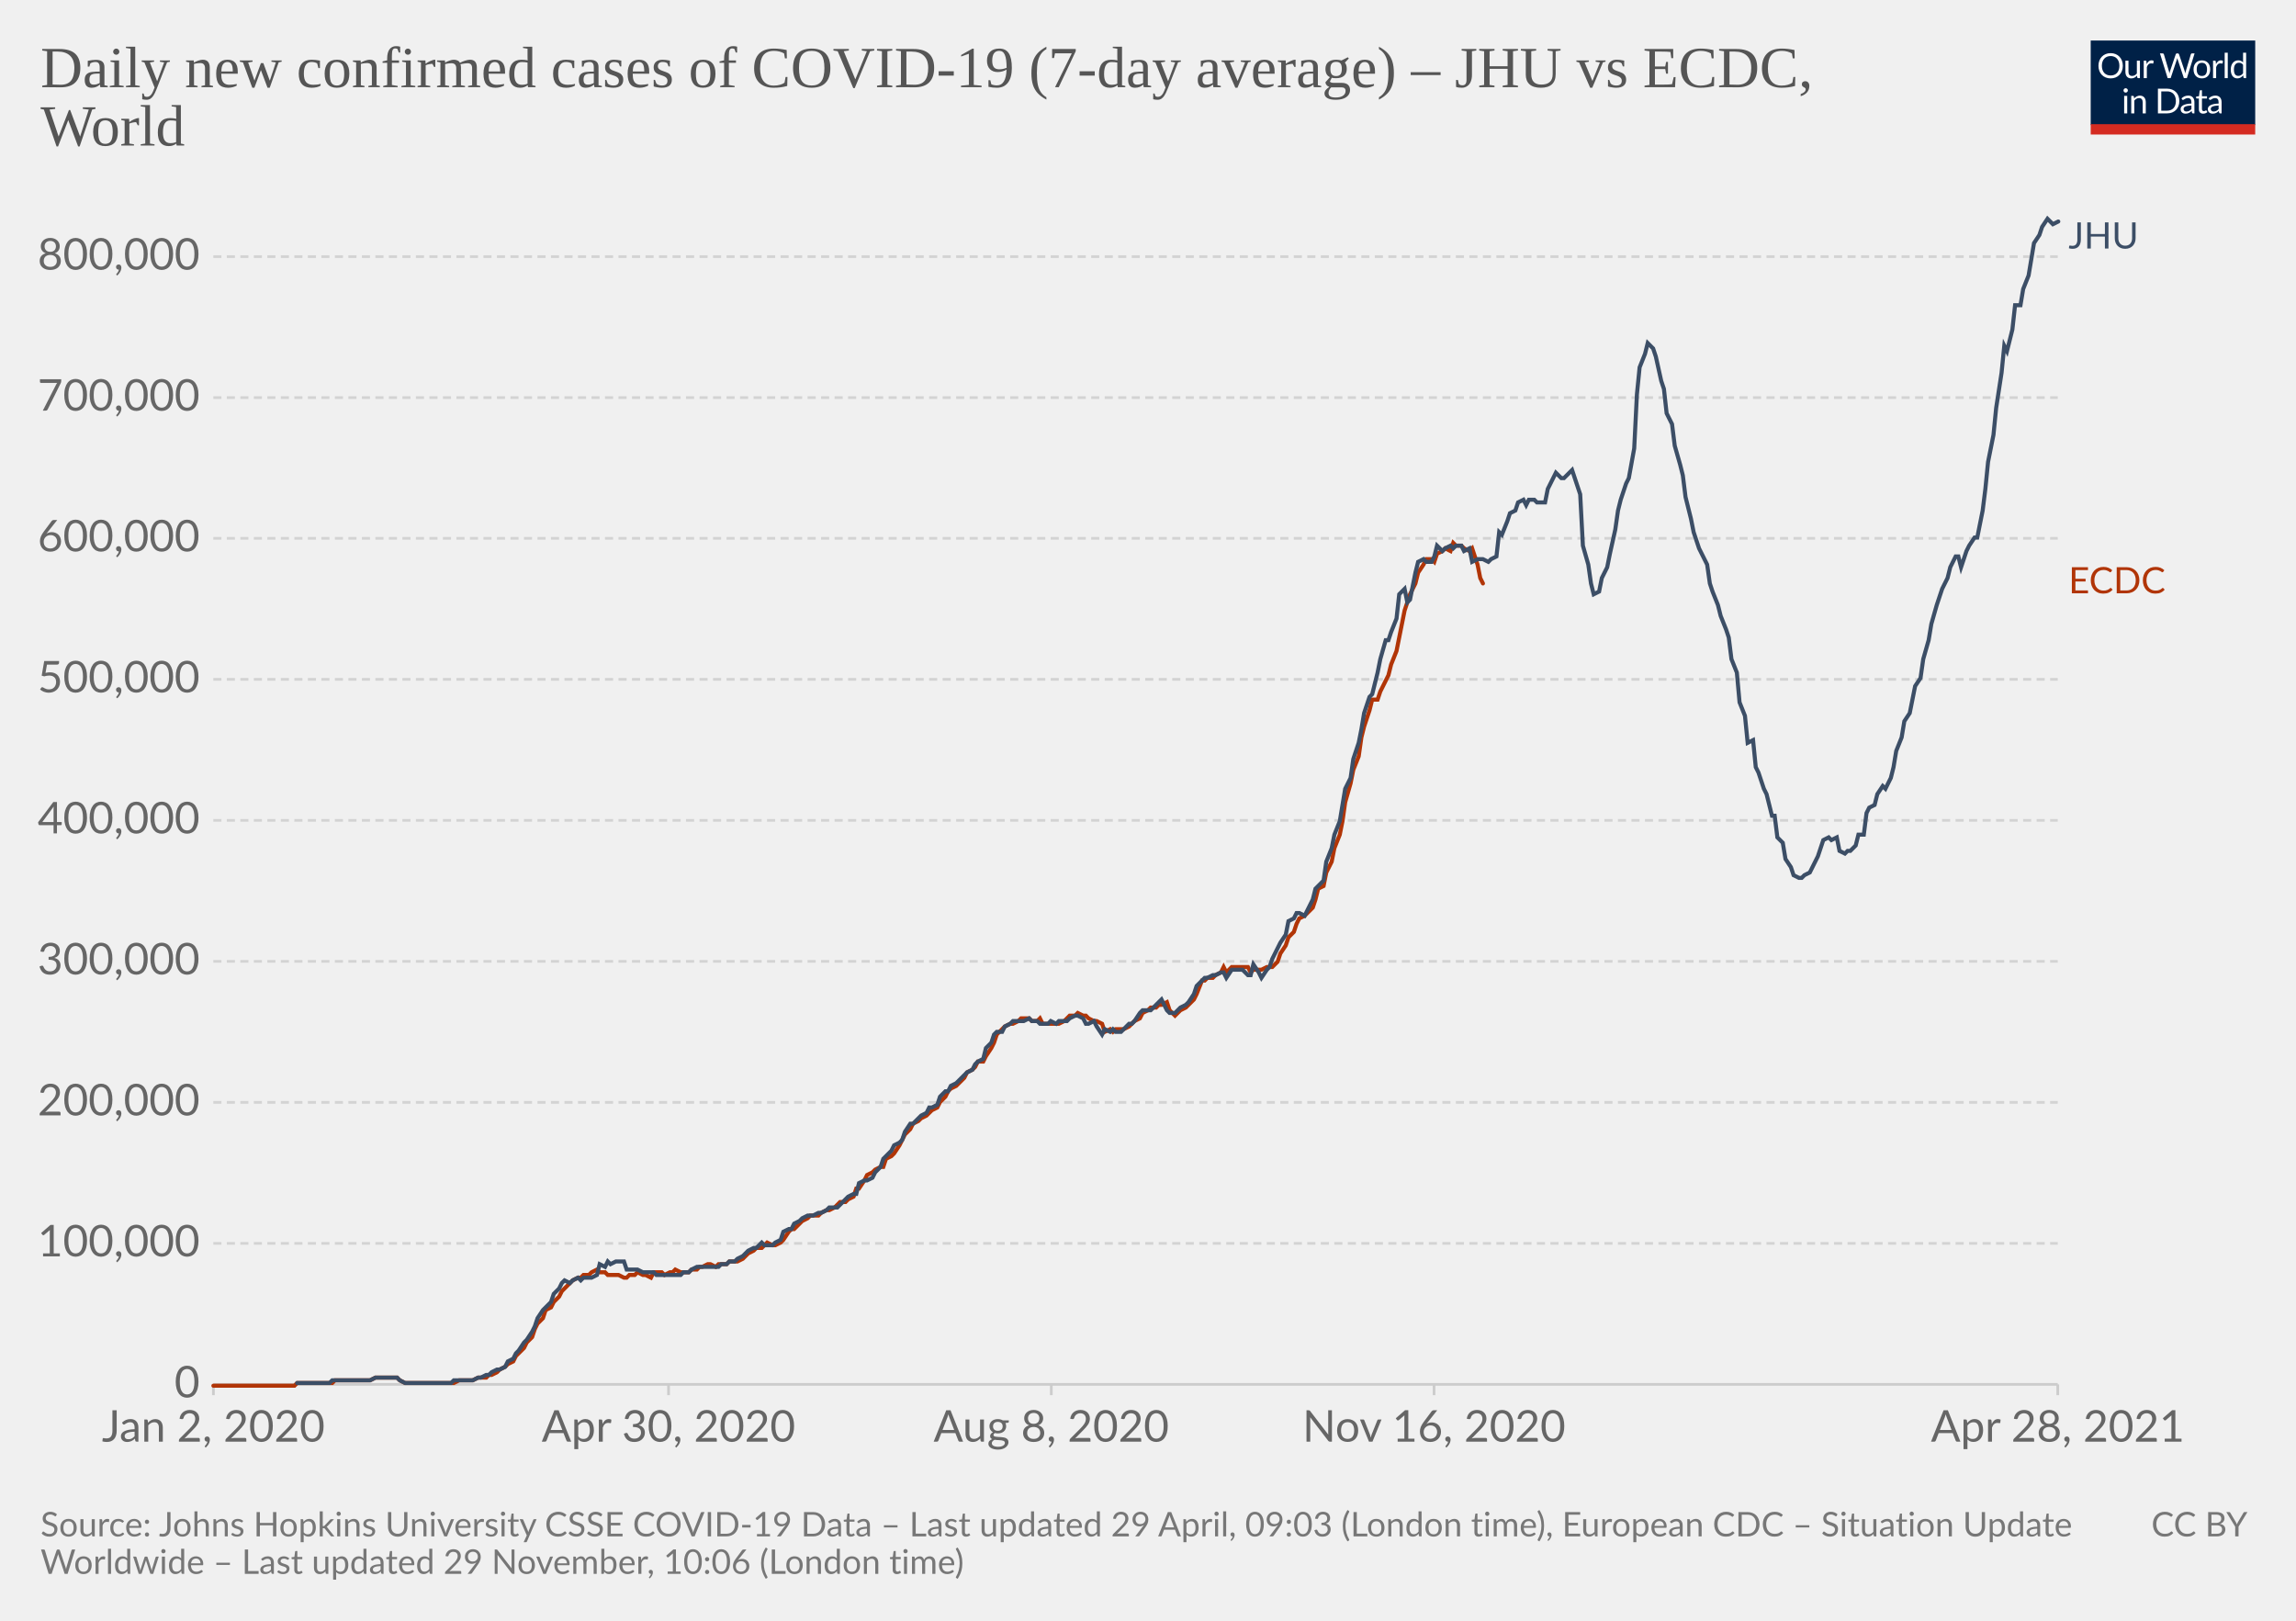
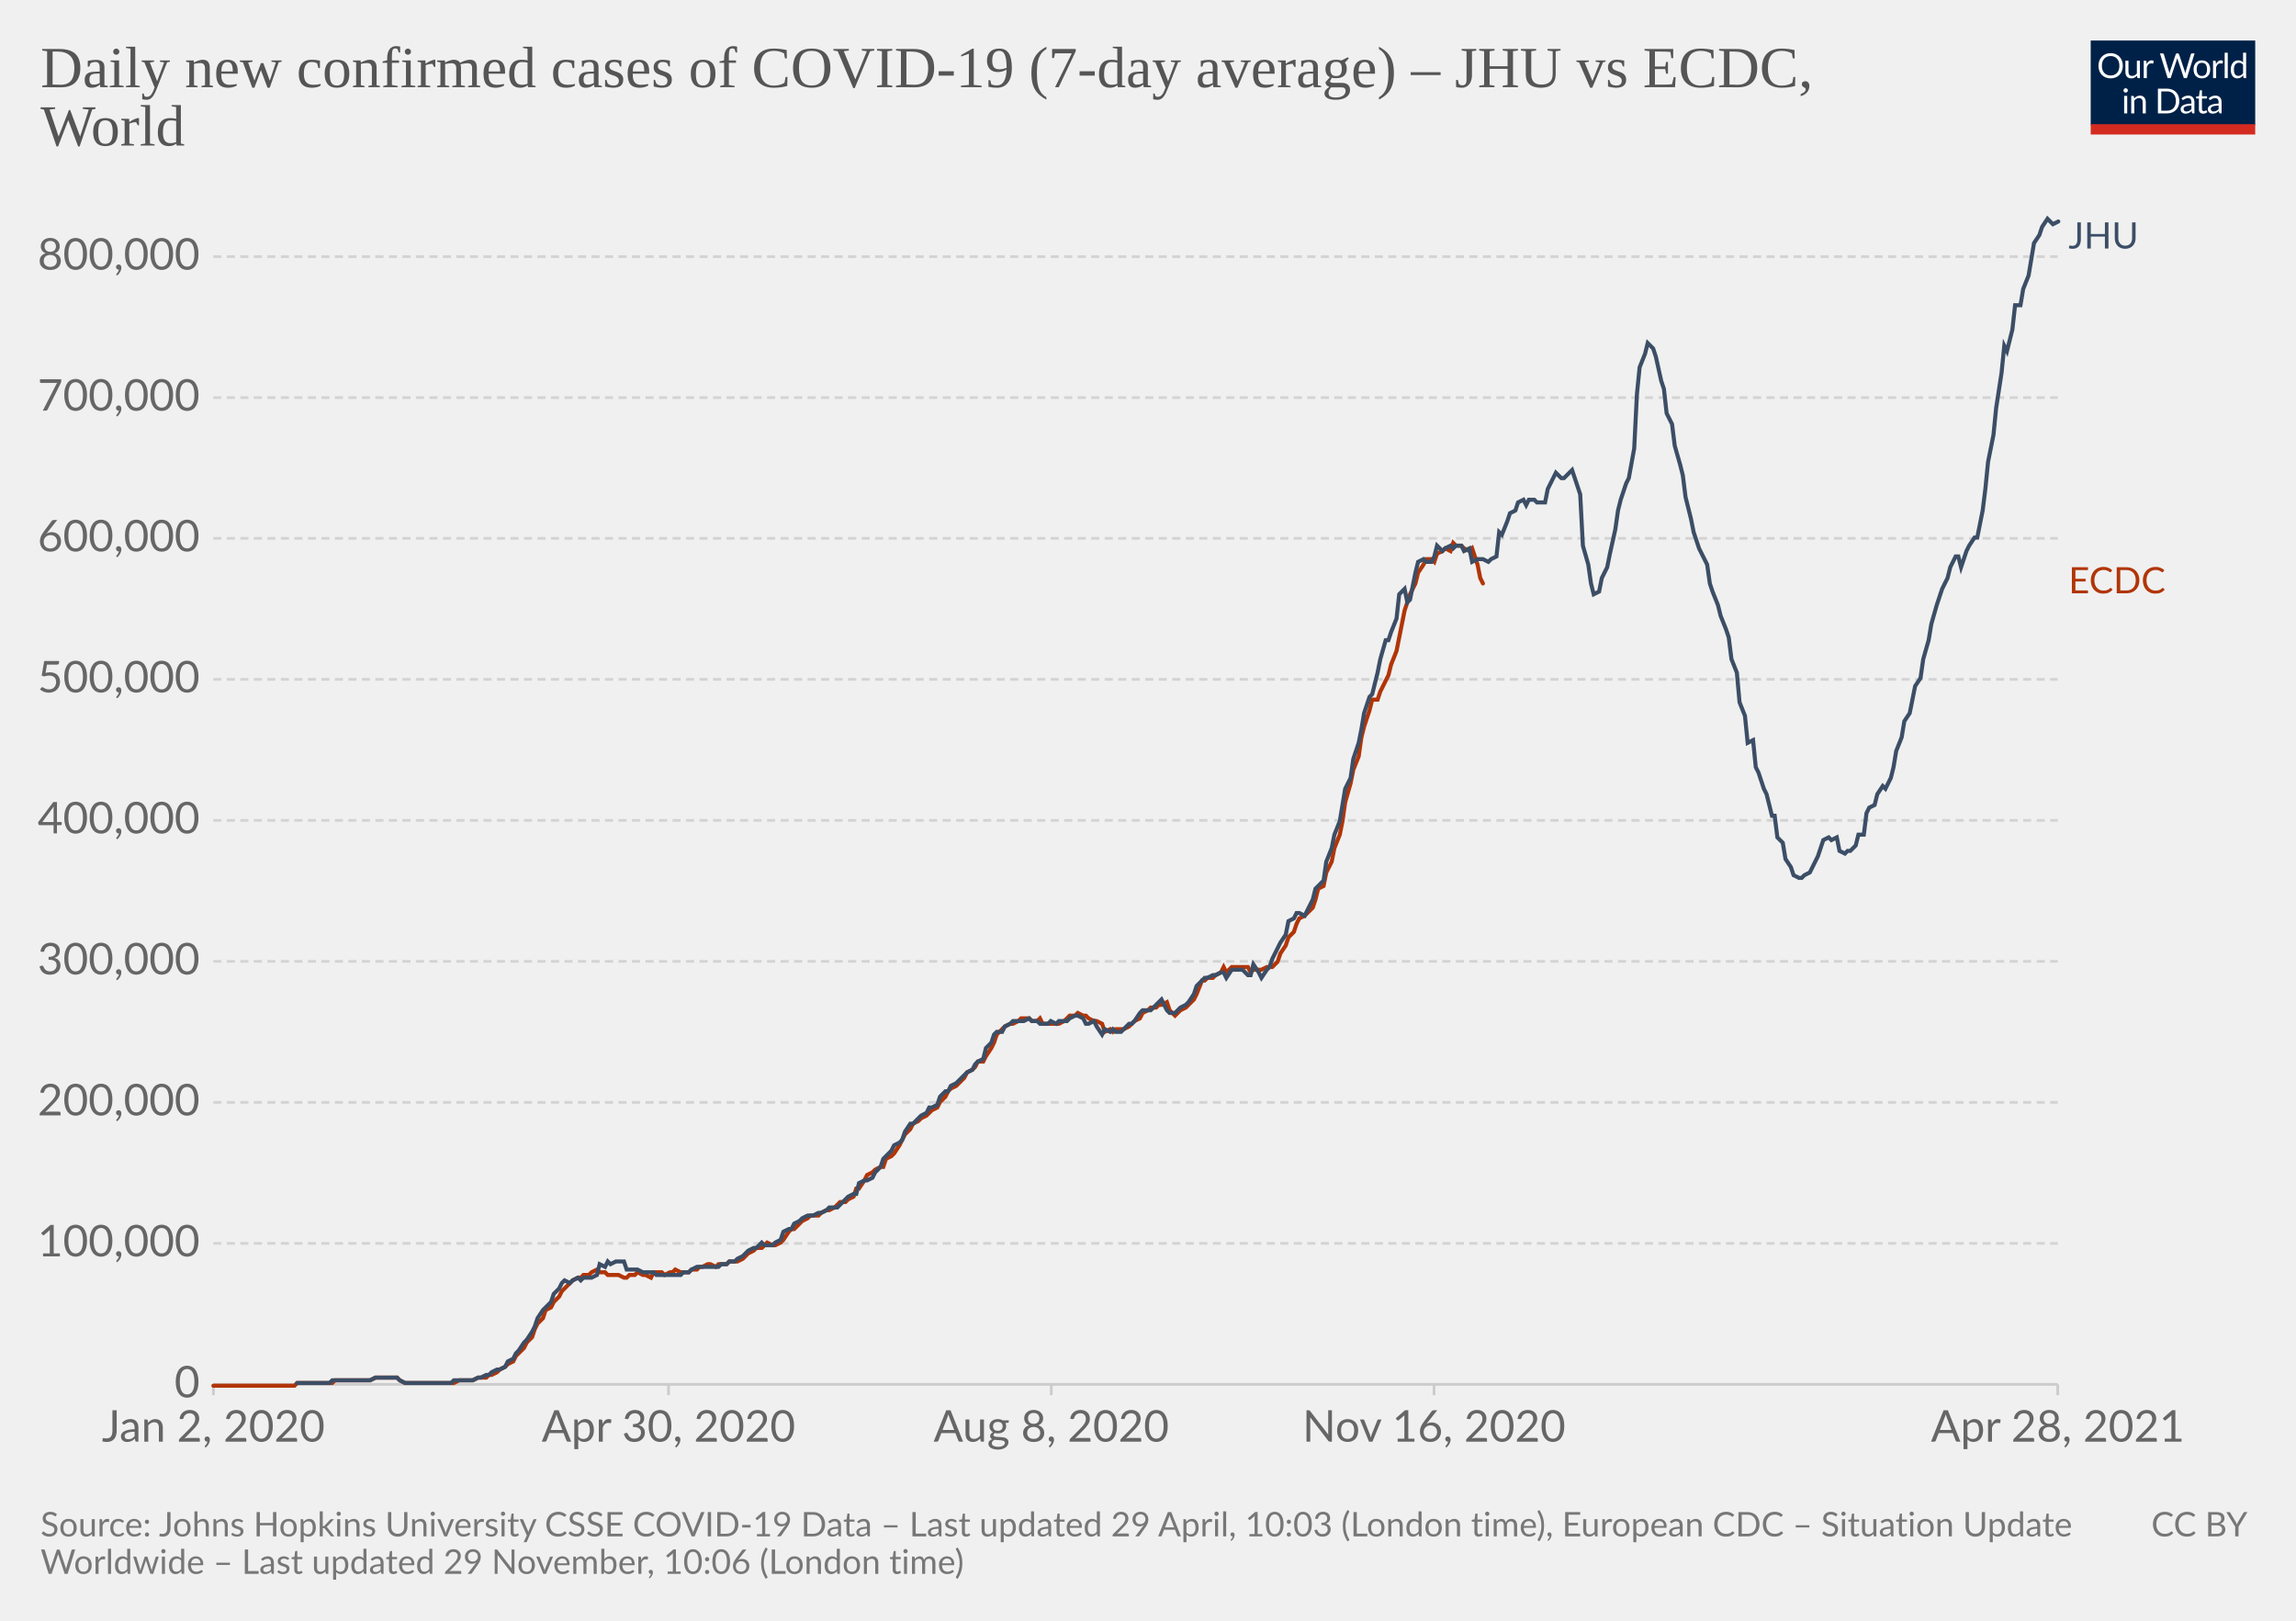
<svg xmlns="http://www.w3.org/2000/svg" version="1.1" style="background-color:#fff;-webkit-font-smoothing:antialiased" width="850" height="600" viewBox="0 0 850 600" font-family="Lato,'Helvetica Neue',Helvetica,Arial,sans-serif" font-size="18" text-rendering="optimizeLegibility">
  <g class="HeaderView">
    <g transform="matrix(.29 0 0 .29 774 15)">
      <svg className="owidLog" width="210" height="120" viewBox="0 0 210 120" fill="none">
        <g clip-path="url(#clip0)">
          <path d="M0 0h210v107.89H0V0z" fill="#002147" />
          <path d="M40.98 32.25c0 2.36-.38 4.53-1.12 6.51a14.26 14.26 0 01-8.1 8.4c-1.9.78-4.02 1.17-6.34 1.17a16.6 16.6 0 01-6.33-1.17 14.31 14.31 0 01-8.08-8.4 18.29 18.29 0 01-1.12-6.51c0-2.36.38-4.53 1.12-6.5.75-1.97 1.8-3.67 3.17-5.1a14.32 14.32 0 014.9-3.34c1.92-.8 4.03-1.19 6.34-1.19 2.32 0 4.43.4 6.34 1.19 1.92.8 3.56 1.9 4.93 3.34a14.87 14.87 0 013.17 5.1 18.1 18.1 0 011.12 6.5zm-4.38 0c0-1.94-.26-3.68-.8-5.22a10.91 10.91 0 00-2.24-3.89 9.68 9.68 0 00-3.52-2.46 11.95 11.95 0 00-4.62-.86c-1.68 0-3.21.28-4.6.86a9.88 9.88 0 00-3.54 2.46 10.91 10.91 0 00-2.24 3.9c-.53 1.53-.8 3.27-.8 5.2 0 1.94.27 3.68.8 5.22a11.17 11.17 0 002.24 3.9 10.01 10.01 0 003.55 2.44c1.38.56 2.9.83 4.6.83s3.24-.27 4.61-.83a9.8 9.8 0 003.52-2.44 11.17 11.17 0 002.25-3.9c.53-1.54.8-3.28.8-5.21zm26.22-6.54V48H60.5c-.56 0-.9-.27-1.05-.81l-.31-2.4a12.45 12.45 0 01-3.26 2.6c-1.2.64-2.58.96-4.13.96-1.22 0-2.3-.2-3.24-.6a6.52 6.52 0 01-2.33-1.7 7.37 7.37 0 01-1.43-2.67c-.3-1.04-.46-2.2-.46-3.45V25.7h3.91v14.22c0 1.68.38 2.99 1.15 3.91.77.93 1.96 1.39 3.54 1.39 1.16 0 2.24-.27 3.23-.82a10.42 10.42 0 002.8-2.28V25.7h3.91zm8.61 4.47a9.94 9.94 0 012.6-3.56 5.64 5.64 0 013.76-1.3c.47 0 .92.05 1.34.15.44.1.83.27 1.17.49l-.3 2.92c-.09.37-.3.55-.66.55-.2 0-.5-.04-.9-.13a6.21 6.21 0 00-3.24.18 4.23 4.23 0 00-1.47.92c-.42.4-.81.9-1.17 1.5-.33.58-.64 1.26-.92 2.02V48H67.7V25.71h2.25c.42 0 .72.08.88.25.16.16.27.44.33.83l.26 3.39zm61.16-13.7L122.75 48h-3.82l-7.99-24.05a21.95 21.95 0 01-.42-1.58 38.36 38.36 0 01-.44 1.58L102.05 48h-3.83L88.4 16.47h3.54c.38 0 .7.1.95.29.26.2.43.43.5.73l6.52 21.9.28 1.28.29 1.46.3-1.46.38-1.27 7.41-21.91c.1-.25.26-.48.51-.69.27-.22.58-.33.95-.33h1.23c.38 0 .69.1.92.29a1.77 1.77 0 01.53.73l7.4 21.9a28.4 28.4 0 01.68 2.62 29.52 29.52 0 01.52-2.61l6.54-21.91a1.31 1.31 0 01.48-.7c.27-.21.58-.32.95-.32h3.32zm9.35 8.88c1.63 0 3.1.27 4.4.82a9.43 9.43 0 015.46 5.94c.5 1.4.74 2.98.74 4.73 0 1.76-.25 3.34-.74 4.75a9.43 9.43 0 01-5.46 5.92c-1.3.52-2.77.79-4.4.79-1.64 0-3.12-.27-4.44-.8a9.42 9.42 0 01-3.35-2.3c-.92-1-1.63-2.2-2.13-3.61-.49-1.41-.73-3-.73-4.75s.24-3.33.73-4.73c.5-1.43 1.2-2.64 2.13-3.63a9.4 9.4 0 013.35-2.31c1.32-.55 2.8-.82 4.44-.82zm0 19.89c2.2 0 3.84-.73 4.93-2.2 1.08-1.48 1.63-3.54 1.63-6.18 0-2.66-.55-4.72-1.63-6.2-1.09-1.49-2.73-2.23-4.93-2.23-1.12 0-2.09.2-2.93.57a5.71 5.71 0 00-2.06 1.65 7.5 7.5 0 00-1.24 2.67c-.26 1.04-.4 2.22-.4 3.54 0 2.64.55 4.7 1.64 6.18 1.1 1.47 2.76 2.2 4.99 2.2zm17.97-15.07a9.94 9.94 0 012.6-3.56 5.64 5.64 0 013.76-1.3c.47 0 .91.05 1.34.15.44.1.83.27 1.16.49l-.28 2.92c-.09.37-.31.55-.66.55-.2 0-.5-.04-.9-.13a6.2 6.2 0 00-3.24.18 4.23 4.23 0 00-1.47.92c-.43.4-.82.9-1.17 1.5a13.1 13.1 0 00-.92 2.02V48h-3.94V25.71h2.24c.43 0 .72.08.88.25.17.16.28.44.33.83l.27 3.39zm15.04-14.59V48h-3.92V15.6h3.92zm19.55 15.43a6.22 6.22 0 00-2.38-2.05 6.7 6.7 0 00-2.86-.6c-2.07 0-3.66.75-4.77 2.23-1.12 1.48-1.68 3.6-1.68 6.33 0 1.46.13 2.7.38 3.74a7.29 7.29 0 001.1 2.56 4.35 4.35 0 001.78 1.45c.7.3 1.5.46 2.4.46 1.29 0 2.41-.3 3.36-.88a9.6 9.6 0 002.67-2.49V31.02zm3.91-15.43V48h-2.33c-.56 0-.9-.27-1.06-.81l-.35-2.71a12.13 12.13 0 01-3.25 2.77 8.28 8.28 0 01-4.23 1.06 7.31 7.31 0 01-6.14-2.9c-.73-.96-1.3-2.15-1.69-3.57a18.35 18.35 0 01.07-9.48 11.29 11.29 0 011.89-3.7 8.7 8.7 0 017.06-3.34 7.96 7.96 0 016.12 2.62V15.59h3.91zM46.61 70.71V93H42.7V70.71h3.91zm.84-7c0 .39-.08.75-.24 1.09a2.81 2.81 0 01-1.52 1.47 2.67 2.67 0 01-2.16 0 2.9 2.9 0 01-1.45-1.47 2.67 2.67 0 010-2.16c.15-.35.35-.65.6-.9.25-.27.53-.47.85-.62a2.67 2.67 0 012.16 0c.35.15.65.35.9.62.27.25.47.55.62.9.16.34.24.7.24 1.08zm7.97 10.24c.49-.54 1-1.04 1.54-1.48a9.85 9.85 0 013.66-1.84 8.96 8.96 0 015.43.35c.94.4 1.72.97 2.33 1.71a7.36 7.36 0 011.43 2.67c.32 1.04.49 2.19.49 3.45V93h-3.94V78.81c0-1.69-.4-3-1.17-3.92-.76-.93-1.93-1.4-3.5-1.4a6.6 6.6 0 00-3.25.83c-1 .56-1.92 1.31-2.77 2.27V93h-3.94V70.71h2.35c.56 0 .9.28 1.04.82l.3 2.42zm57.7 3.3c0 2.36-.37 4.5-1.11 6.44a14.3 14.3 0 01-3.17 4.98 14.1 14.1 0 01-4.93 3.2c-1.9.76-4.02 1.13-6.33 1.13H85.8V61.47h11.77c2.31 0 4.42.39 6.33 1.15a13.8 13.8 0 018.1 8.18 17.75 17.75 0 011.12 6.45zm-4.37 0c0-1.94-.26-3.67-.8-5.2a10.94 10.94 0 00-2.23-3.87 9.57 9.57 0 00-3.53-2.42 12.23 12.23 0 00-4.61-.83h-7.5v24.62h7.5c1.7 0 3.24-.28 4.61-.84a9.7 9.7 0 003.53-2.4 10.94 10.94 0 002.24-3.87c.53-1.53.8-3.26.8-5.2zm19.8 5.72c-1.8.06-3.34.2-4.62.44-1.26.22-2.3.51-3.1.88-.8.36-1.37.8-1.74 1.3-.35.5-.53 1.05-.53 1.67 0 .58.1 1.1.3 1.52a3 3 0 00.76 1.05c.34.27.73.46 1.17.6a6.13 6.13 0 001.45.17 7.28 7.28 0 003.5-.81 11.95 11.95 0 002.82-2.2v-4.62zm-12.65-9.11a12.73 12.73 0 013.98-2.66c1.43-.59 3-.88 4.73-.88 1.25 0 2.36.2 3.33.61a6.81 6.81 0 013.94 4.38c.33 1.04.5 2.19.5 3.43V93h-1.74a1.8 1.8 0 01-.88-.18c-.2-.13-.36-.38-.48-.74l-.44-2.12-1.72 1.46a9.48 9.48 0 01-3.74 1.7c-.69.15-1.46.23-2.3.23-.87 0-1.69-.12-2.45-.35a5.34 5.34 0 01-3.34-2.93 6.64 6.64 0 01-.49-2.64c0-.88.25-1.72.73-2.53a6.33 6.33 0 012.35-2.17c1.09-.63 2.5-1.15 4.25-1.54 1.75-.41 3.89-.65 6.42-.7v-1.75c0-1.73-.37-3.03-1.12-3.91-.75-.9-1.84-1.34-3.28-1.34-.97 0-1.78.12-2.44.37-.64.23-1.2.5-1.7.81l-1.23.82c-.33.23-.67.35-1 .35-.27 0-.5-.07-.69-.2a2.1 2.1 0 01-.48-.53l-.7-1.25zm27.67 19.5c-1.76 0-3.12-.5-4.07-1.48-.94-.98-1.41-2.4-1.41-4.25V74h-2.68a.9.9 0 01-.6-.2c-.16-.14-.24-.36-.24-.66v-1.56l3.65-.46.9-6.89a.9.9 0 01.29-.52.88.88 0 01.62-.22H142v7.67h6.44V74H142v13.38c0 .94.22 1.63.68 2.09.45.45 1.04.68 1.76.68a3.21 3.21 0 001.85-.53l.55-.35c.16-.12.3-.18.41-.18.2 0 .4.13.55.38l1.15 1.87a7.45 7.45 0 01-2.44 1.5 8.53 8.53 0 01-2.95.52zm19.68-10.4c-1.8.07-3.34.21-4.62.45-1.26.22-2.3.51-3.1.88-.8.36-1.37.8-1.74 1.3-.35.5-.53 1.05-.53 1.67 0 .58.1 1.1.3 1.52a2.9 2.9 0 00.76 1.05c.34.27.73.46 1.17.6a6.13 6.13 0 001.45.17 7.3 7.3 0 003.5-.81 12.04 12.04 0 002.82-2.2v-4.62zm-12.65-9.1a12.72 12.72 0 013.99-2.66c1.42-.59 3-.88 4.72-.88 1.25 0 2.36.2 3.33.61a6.81 6.81 0 013.94 4.38c.33 1.04.5 2.19.5 3.43V93h-1.74a1.8 1.8 0 01-.88-.18c-.2-.13-.36-.38-.48-.74l-.44-2.12-1.72 1.46a9.48 9.48 0 01-3.74 1.7c-.69.15-1.46.23-2.3.23-.87 0-1.69-.12-2.45-.35a5.33 5.33 0 01-3.34-2.93 6.62 6.62 0 01-.49-2.64c0-.88.25-1.72.73-2.53a6.33 6.33 0 012.35-2.17c1.09-.63 2.5-1.15 4.25-1.54a31.2 31.2 0 016.42-.7v-1.75c0-1.73-.37-3.03-1.12-3.91-.75-.9-1.84-1.34-3.28-1.34-.97 0-1.78.12-2.44.37-.64.23-1.2.5-1.7.81l-1.22.82c-.34.23-.68.35-1.02.35-.26 0-.49-.07-.68-.2a1.88 1.88 0 01-.48-.53l-.7-1.25zM40.98 32.25c0 2.36-.38 4.53-1.12 6.51a14.26 14.26 0 01-8.1 8.4c-1.9.78-4.02 1.17-6.34 1.17a16.6 16.6 0 01-6.33-1.17 14.31 14.31 0 01-8.08-8.4 18.29 18.29 0 01-1.12-6.51c0-2.36.38-4.53 1.12-6.5.75-1.97 1.8-3.67 3.17-5.1a14.32 14.32 0 014.9-3.34c1.92-.8 4.03-1.19 6.34-1.19 2.32 0 4.43.4 6.34 1.19 1.92.8 3.56 1.9 4.93 3.34a14.87 14.87 0 013.17 5.1 18.1 18.1 0 011.12 6.5zm-4.38 0c0-1.94-.26-3.68-.8-5.22a10.91 10.91 0 00-2.24-3.89 9.68 9.68 0 00-3.52-2.46 11.95 11.95 0 00-4.62-.86c-1.68 0-3.21.28-4.6.86a9.88 9.88 0 00-3.54 2.46 10.91 10.91 0 00-2.24 3.9c-.53 1.53-.8 3.27-.8 5.2 0 1.94.27 3.68.8 5.22a11.17 11.17 0 002.24 3.9 10.01 10.01 0 003.55 2.44c1.38.56 2.9.83 4.6.83s3.24-.27 4.61-.83a9.8 9.8 0 003.52-2.44 11.17 11.17 0 002.25-3.9c.53-1.54.8-3.28.8-5.21zm26.22-6.54V48H60.5c-.56 0-.9-.27-1.05-.81l-.31-2.4a12.45 12.45 0 01-3.26 2.6c-1.2.64-2.58.96-4.13.96-1.22 0-2.3-.2-3.24-.6a6.52 6.52 0 01-2.33-1.7 7.37 7.37 0 01-1.43-2.67c-.3-1.04-.46-2.2-.46-3.45V25.7h3.91v14.22c0 1.68.38 2.99 1.15 3.91.77.93 1.96 1.39 3.54 1.39 1.16 0 2.24-.27 3.23-.82a10.42 10.42 0 002.8-2.28V25.7h3.91zm8.61 4.47a9.94 9.94 0 012.6-3.56 5.64 5.64 0 013.76-1.3c.47 0 .92.05 1.34.15.44.1.83.27 1.17.49l-.3 2.92c-.09.37-.3.55-.66.55-.2 0-.5-.04-.9-.13a6.21 6.21 0 00-3.24.18 4.23 4.23 0 00-1.47.92c-.42.4-.81.9-1.17 1.5-.33.58-.64 1.26-.92 2.02V48H67.7V25.71h2.25c.42 0 .72.08.88.25.16.16.27.44.33.83l.26 3.39zm61.16-13.7L122.75 48h-3.82l-7.99-24.05a21.95 21.95 0 01-.42-1.58 38.36 38.36 0 01-.44 1.58L102.05 48h-3.83L88.4 16.47h3.54c.38 0 .7.1.95.29.26.2.43.43.5.73l6.52 21.9.28 1.28.29 1.46.3-1.46.38-1.27 7.41-21.91c.1-.25.26-.48.51-.69.27-.22.58-.33.95-.33h1.23c.38 0 .69.1.92.29a1.77 1.77 0 01.53.73l7.4 21.9a28.4 28.4 0 01.68 2.62 29.52 29.52 0 01.52-2.61l6.54-21.91a1.31 1.31 0 01.48-.7c.27-.21.58-.32.95-.32h3.32zm9.35 8.88c1.63 0 3.1.27 4.4.82a9.43 9.43 0 015.46 5.94c.5 1.4.74 2.98.74 4.73 0 1.76-.25 3.34-.74 4.75a9.43 9.43 0 01-5.46 5.92c-1.3.52-2.77.79-4.4.79-1.64 0-3.12-.27-4.44-.8a9.42 9.42 0 01-3.35-2.3c-.92-1-1.63-2.2-2.13-3.61-.49-1.41-.73-3-.73-4.75s.24-3.33.73-4.73c.5-1.43 1.2-2.64 2.13-3.63a9.4 9.4 0 013.35-2.31c1.32-.55 2.8-.82 4.44-.82zm0 19.89c2.2 0 3.84-.73 4.93-2.2 1.08-1.48 1.63-3.54 1.63-6.18 0-2.66-.55-4.72-1.63-6.2-1.09-1.49-2.73-2.23-4.93-2.23-1.12 0-2.09.2-2.93.57a5.71 5.71 0 00-2.06 1.65 7.5 7.5 0 00-1.24 2.67c-.26 1.04-.4 2.22-.4 3.54 0 2.64.55 4.7 1.64 6.18 1.1 1.47 2.76 2.2 4.99 2.2zm17.97-15.07a9.94 9.94 0 012.6-3.56 5.64 5.64 0 013.76-1.3c.47 0 .91.05 1.34.15.44.1.83.27 1.16.49l-.28 2.92c-.09.37-.31.55-.66.55-.2 0-.5-.04-.9-.13a6.2 6.2 0 00-3.24.18 4.23 4.23 0 00-1.47.92c-.43.4-.82.9-1.17 1.5a13.1 13.1 0 00-.92 2.02V48h-3.94V25.71h2.24c.43 0 .72.08.88.25.17.16.28.44.33.83l.27 3.39zm15.04-14.59V48h-3.92V15.6h3.92zm19.55 15.43a6.22 6.22 0 00-2.38-2.05 6.7 6.7 0 00-2.86-.6c-2.07 0-3.66.75-4.77 2.23-1.12 1.48-1.68 3.6-1.68 6.33 0 1.46.13 2.7.38 3.74a7.29 7.29 0 001.1 2.56 4.35 4.35 0 001.78 1.45c.7.3 1.5.46 2.4.46 1.29 0 2.41-.3 3.36-.88a9.6 9.6 0 002.67-2.49V31.02zm3.91-15.43V48h-2.33c-.56 0-.9-.27-1.06-.81l-.35-2.71a12.13 12.13 0 01-3.25 2.77 8.28 8.28 0 01-4.23 1.06 7.31 7.31 0 01-6.14-2.9c-.73-.96-1.3-2.15-1.69-3.57a18.35 18.35 0 01.07-9.48 11.29 11.29 0 011.89-3.7 8.7 8.7 0 017.06-3.34 7.96 7.96 0 016.12 2.62V15.59h3.91zM46.61 70.71V93H42.7V70.71h3.91zm.84-7c0 .39-.08.75-.24 1.09a2.81 2.81 0 01-1.52 1.47 2.67 2.67 0 01-2.16 0 2.9 2.9 0 01-1.45-1.47 2.67 2.67 0 010-2.16c.15-.35.35-.65.6-.9.25-.27.53-.47.85-.62a2.67 2.67 0 012.16 0c.35.15.65.35.9.62.27.25.47.55.62.9.16.34.24.7.24 1.08zm7.97 10.24c.49-.54 1-1.04 1.54-1.48a9.85 9.85 0 013.66-1.84 8.96 8.96 0 015.43.35c.94.4 1.72.97 2.33 1.71a7.36 7.36 0 011.43 2.67c.32 1.04.49 2.19.49 3.45V93h-3.94V78.81c0-1.69-.4-3-1.17-3.92-.76-.93-1.93-1.4-3.5-1.4a6.6 6.6 0 00-3.25.83c-1 .56-1.92 1.31-2.77 2.27V93h-3.94V70.71h2.35c.56 0 .9.28 1.04.82l.3 2.42zm57.7 3.3c0 2.36-.37 4.5-1.11 6.44a14.3 14.3 0 01-3.17 4.98 14.1 14.1 0 01-4.93 3.2c-1.9.76-4.02 1.13-6.33 1.13H85.8V61.47h11.77c2.31 0 4.42.39 6.33 1.15a13.8 13.8 0 018.1 8.18 17.75 17.75 0 011.12 6.45zm-4.37 0c0-1.94-.26-3.67-.8-5.2a10.94 10.94 0 00-2.23-3.87 9.57 9.57 0 00-3.53-2.42 12.23 12.23 0 00-4.61-.83h-7.5v24.62h7.5c1.7 0 3.24-.28 4.61-.84a9.7 9.7 0 003.53-2.4 10.94 10.94 0 002.24-3.87c.53-1.53.8-3.26.8-5.2zm19.8 5.72c-1.8.06-3.34.2-4.62.44-1.26.22-2.3.51-3.1.88-.8.36-1.37.8-1.74 1.3-.35.5-.53 1.05-.53 1.67 0 .58.1 1.1.3 1.52a3 3 0 00.76 1.05c.34.27.73.46 1.17.6a6.13 6.13 0 001.45.17 7.28 7.28 0 003.5-.81 11.95 11.95 0 002.82-2.2v-4.62zm-12.65-9.11a12.73 12.73 0 013.98-2.66c1.43-.59 3-.88 4.73-.88 1.25 0 2.36.2 3.33.61a6.81 6.81 0 013.94 4.38c.33 1.04.5 2.19.5 3.43V93h-1.74a1.8 1.8 0 01-.88-.18c-.2-.13-.36-.38-.48-.74l-.44-2.12-1.72 1.46a9.48 9.48 0 01-3.74 1.7c-.69.15-1.46.23-2.3.23-.87 0-1.69-.12-2.45-.35a5.34 5.34 0 01-3.34-2.93 6.64 6.64 0 01-.49-2.64c0-.88.25-1.72.73-2.53a6.33 6.33 0 012.35-2.17c1.09-.63 2.5-1.15 4.25-1.54 1.75-.41 3.89-.65 6.42-.7v-1.75c0-1.73-.37-3.03-1.12-3.91-.75-.9-1.84-1.34-3.28-1.34-.97 0-1.78.12-2.44.37-.64.23-1.2.5-1.7.81l-1.23.82c-.33.23-.67.35-1 .35-.27 0-.5-.07-.69-.2a2.1 2.1 0 01-.48-.53l-.7-1.25zm27.67 19.5c-1.76 0-3.12-.5-4.07-1.48-.94-.98-1.41-2.4-1.41-4.25V74h-2.68a.9.9 0 01-.6-.2c-.16-.14-.24-.36-.24-.66v-1.56l3.65-.46.9-6.89a.9.9 0 01.29-.52.88.88 0 01.62-.22H142v7.67h6.44V74H142v13.38c0 .94.22 1.63.68 2.09.45.45 1.04.68 1.76.68a3.21 3.21 0 001.85-.53l.55-.35c.16-.12.3-.18.41-.18.2 0 .4.13.55.38l1.15 1.87a7.45 7.45 0 01-2.44 1.5 8.53 8.53 0 01-2.95.52zm19.68-10.4c-1.8.07-3.34.21-4.62.45-1.26.22-2.3.51-3.1.88-.8.36-1.37.8-1.74 1.3-.35.5-.53 1.05-.53 1.67 0 .58.1 1.1.3 1.52a2.9 2.9 0 00.76 1.05c.34.27.73.46 1.17.6a6.13 6.13 0 001.45.17 7.3 7.3 0 003.5-.81 12.04 12.04 0 002.82-2.2v-4.62zm-12.65-9.1a12.72 12.72 0 013.99-2.66c1.42-.59 3-.88 4.72-.88 1.25 0 2.36.2 3.33.61a6.81 6.81 0 013.94 4.38c.33 1.04.5 2.19.5 3.43V93h-1.74a1.8 1.8 0 01-.88-.18c-.2-.13-.36-.38-.48-.74l-.44-2.12-1.72 1.46a9.48 9.48 0 01-3.74 1.7c-.69.15-1.46.23-2.3.23-.87 0-1.69-.12-2.45-.35a5.33 5.33 0 01-3.34-2.93 6.62 6.62 0 01-.49-2.64c0-.88.25-1.72.73-2.53a6.33 6.33 0 012.35-2.17c1.09-.63 2.5-1.15 4.25-1.54a31.2 31.2 0 016.42-.7v-1.75c0-1.73-.37-3.03-1.12-3.91-.75-.9-1.84-1.34-3.28-1.34-.97 0-1.78.12-2.44.37-.64.23-1.2.5-1.7.81l-1.22.82c-.34.23-.68.35-1.02.35-.26 0-.49-.07-.68-.2a1.88 1.88 0 01-.48-.53l-.7-1.25zM40.98 32.25c0 2.36-.38 4.53-1.12 6.51a14.26 14.26 0 01-8.1 8.4c-1.9.78-4.02 1.17-6.34 1.17a16.6 16.6 0 01-6.33-1.17 14.31 14.31 0 01-8.08-8.4 18.29 18.29 0 01-1.12-6.51c0-2.36.38-4.53 1.12-6.5.75-1.97 1.8-3.67 3.17-5.1a14.32 14.32 0 014.9-3.34c1.92-.8 4.03-1.19 6.34-1.19 2.32 0 4.43.4 6.34 1.19 1.92.8 3.56 1.9 4.93 3.34a14.87 14.87 0 013.17 5.1 18.1 18.1 0 011.12 6.5zm-4.38 0c0-1.94-.26-3.68-.8-5.22a10.91 10.91 0 00-2.24-3.89 9.68 9.68 0 00-3.52-2.46 11.95 11.95 0 00-4.62-.86c-1.68 0-3.21.28-4.6.86a9.88 9.88 0 00-3.54 2.46 10.91 10.91 0 00-2.24 3.9c-.53 1.53-.8 3.27-.8 5.2 0 1.94.27 3.68.8 5.22a11.17 11.17 0 002.24 3.9 10.01 10.01 0 003.55 2.44c1.38.56 2.9.83 4.6.83s3.24-.27 4.61-.83a9.8 9.8 0 003.52-2.44 11.17 11.17 0 002.25-3.9c.53-1.54.8-3.28.8-5.21zm26.22-6.54V48H60.5c-.56 0-.9-.27-1.05-.81l-.31-2.4a12.45 12.45 0 01-3.26 2.6c-1.2.64-2.58.96-4.13.96-1.22 0-2.3-.2-3.24-.6a6.52 6.52 0 01-2.33-1.7 7.37 7.37 0 01-1.43-2.67c-.3-1.04-.46-2.2-.46-3.45V25.7h3.91v14.22c0 1.68.38 2.99 1.15 3.91.77.93 1.96 1.39 3.54 1.39 1.16 0 2.24-.27 3.23-.82a10.42 10.42 0 002.8-2.28V25.7h3.91zm8.61 4.47a9.94 9.94 0 012.6-3.56 5.64 5.64 0 013.76-1.3c.47 0 .92.05 1.34.15.44.1.83.27 1.17.49l-.3 2.92c-.09.37-.3.55-.66.55-.2 0-.5-.04-.9-.13a6.21 6.21 0 00-3.24.18 4.23 4.23 0 00-1.47.92c-.42.4-.81.9-1.17 1.5-.33.58-.64 1.26-.92 2.02V48H67.7V25.71h2.25c.42 0 .72.08.88.25.16.16.27.44.33.83l.26 3.39zm61.16-13.7L122.75 48h-3.82l-7.99-24.05a21.95 21.95 0 01-.42-1.58 38.36 38.36 0 01-.44 1.58L102.05 48h-3.83L88.4 16.47h3.54c.38 0 .7.1.95.29.26.2.43.43.5.73l6.52 21.9.28 1.28.29 1.46.3-1.46.38-1.27 7.41-21.91c.1-.25.26-.48.51-.69.27-.22.58-.33.95-.33h1.23c.38 0 .69.1.92.29a1.77 1.77 0 01.53.73l7.4 21.9a28.4 28.4 0 01.68 2.62 29.52 29.52 0 01.52-2.61l6.54-21.91a1.31 1.31 0 01.48-.7c.27-.21.58-.32.95-.32h3.32zm9.35 8.88c1.63 0 3.1.27 4.4.82a9.43 9.43 0 015.46 5.94c.5 1.4.74 2.98.74 4.73 0 1.76-.25 3.34-.74 4.75a9.43 9.43 0 01-5.46 5.92c-1.3.52-2.77.79-4.4.79-1.64 0-3.12-.27-4.44-.8a9.42 9.42 0 01-3.35-2.3c-.92-1-1.63-2.2-2.13-3.61-.49-1.41-.73-3-.73-4.75s.24-3.33.73-4.73c.5-1.43 1.2-2.64 2.13-3.63a9.4 9.4 0 013.35-2.31c1.32-.55 2.8-.82 4.44-.82zm0 19.89c2.2 0 3.84-.73 4.93-2.2 1.08-1.48 1.63-3.54 1.63-6.18 0-2.66-.55-4.72-1.63-6.2-1.09-1.49-2.73-2.23-4.93-2.23-1.12 0-2.09.2-2.93.57a5.71 5.71 0 00-2.06 1.65 7.5 7.5 0 00-1.24 2.67c-.26 1.04-.4 2.22-.4 3.54 0 2.64.55 4.7 1.64 6.18 1.1 1.47 2.76 2.2 4.99 2.2zm17.97-15.07a9.94 9.94 0 012.6-3.56 5.64 5.64 0 013.76-1.3c.47 0 .91.05 1.34.15.44.1.83.27 1.16.49l-.28 2.92c-.09.37-.31.55-.66.55-.2 0-.5-.04-.9-.13a6.2 6.2 0 00-3.24.18 4.23 4.23 0 00-1.47.92c-.43.4-.82.9-1.17 1.5a13.1 13.1 0 00-.92 2.02V48h-3.94V25.71h2.24c.43 0 .72.08.88.25.17.16.28.44.33.83l.27 3.39zm15.04-14.59V48h-3.92V15.6h3.92zm19.55 15.43a6.22 6.22 0 00-2.38-2.05 6.7 6.7 0 00-2.86-.6c-2.07 0-3.66.75-4.77 2.23-1.12 1.48-1.68 3.6-1.68 6.33 0 1.46.13 2.7.38 3.74a7.29 7.29 0 001.1 2.56 4.35 4.35 0 001.78 1.45c.7.3 1.5.46 2.4.46 1.29 0 2.41-.3 3.36-.88a9.6 9.6 0 002.67-2.49V31.02zm3.91-15.43V48h-2.33c-.56 0-.9-.27-1.06-.81l-.35-2.71a12.13 12.13 0 01-3.25 2.77 8.28 8.28 0 01-4.23 1.06 7.31 7.31 0 01-6.14-2.9c-.73-.96-1.3-2.15-1.69-3.57a18.35 18.35 0 01.07-9.48 11.29 11.29 0 011.89-3.7 8.7 8.7 0 017.06-3.34 7.96 7.96 0 016.12 2.62V15.59h3.91zM46.61 70.71V93H42.7V70.71h3.91zm.84-7c0 .39-.08.75-.24 1.09a2.81 2.81 0 01-1.52 1.47 2.67 2.67 0 01-2.16 0 2.9 2.9 0 01-1.45-1.47 2.67 2.67 0 010-2.16c.15-.35.35-.65.6-.9.25-.27.53-.47.85-.62a2.67 2.67 0 012.16 0c.35.15.65.35.9.62.27.25.47.55.62.9.16.34.24.7.24 1.08zm7.97 10.24c.49-.54 1-1.04 1.54-1.48a9.85 9.85 0 013.66-1.84 8.96 8.96 0 015.43.35c.94.4 1.72.97 2.33 1.71a7.36 7.36 0 011.43 2.67c.32 1.04.49 2.19.49 3.45V93h-3.94V78.81c0-1.69-.4-3-1.17-3.92-.76-.93-1.93-1.4-3.5-1.4a6.6 6.6 0 00-3.25.83c-1 .56-1.92 1.31-2.77 2.27V93h-3.94V70.71h2.35c.56 0 .9.28 1.04.82l.3 2.42zm57.7 3.3c0 2.36-.37 4.5-1.11 6.44a14.3 14.3 0 01-3.17 4.98 14.1 14.1 0 01-4.93 3.2c-1.9.76-4.02 1.13-6.33 1.13H85.8V61.47h11.77c2.31 0 4.42.39 6.33 1.15a13.8 13.8 0 018.1 8.18 17.75 17.75 0 011.12 6.45zm-4.37 0c0-1.94-.26-3.67-.8-5.2a10.94 10.94 0 00-2.23-3.87 9.57 9.57 0 00-3.53-2.42 12.23 12.23 0 00-4.61-.83h-7.5v24.62h7.5c1.7 0 3.24-.28 4.61-.84a9.7 9.7 0 003.53-2.4 10.94 10.94 0 002.24-3.87c.53-1.53.8-3.26.8-5.2zm19.8 5.72c-1.8.06-3.34.2-4.62.44-1.26.22-2.3.51-3.1.88-.8.36-1.37.8-1.74 1.3-.35.5-.53 1.05-.53 1.67 0 .58.1 1.1.3 1.52a3 3 0 00.76 1.05c.34.27.73.46 1.17.6a6.13 6.13 0 001.45.17 7.28 7.28 0 003.5-.81 11.95 11.95 0 002.82-2.2v-4.62zm-12.65-9.11a12.73 12.73 0 013.98-2.66c1.43-.59 3-.88 4.73-.88 1.25 0 2.36.2 3.33.61a6.81 6.81 0 013.94 4.38c.33 1.04.5 2.19.5 3.43V93h-1.74a1.8 1.8 0 01-.88-.18c-.2-.13-.36-.38-.48-.74l-.44-2.12-1.72 1.46a9.48 9.48 0 01-3.74 1.7c-.69.15-1.46.23-2.3.23-.87 0-1.69-.12-2.45-.35a5.34 5.34 0 01-3.34-2.93 6.64 6.64 0 01-.49-2.64c0-.88.25-1.72.73-2.53a6.33 6.33 0 012.35-2.17c1.09-.63 2.5-1.15 4.25-1.54 1.75-.41 3.89-.65 6.42-.7v-1.75c0-1.73-.37-3.03-1.12-3.91-.75-.9-1.84-1.34-3.28-1.34-.97 0-1.78.12-2.44.37-.64.23-1.2.5-1.7.81l-1.23.82c-.33.23-.67.35-1 .35-.27 0-.5-.07-.69-.2a2.1 2.1 0 01-.48-.53l-.7-1.25zm27.67 19.5c-1.76 0-3.12-.5-4.07-1.48-.94-.98-1.41-2.4-1.41-4.25V74h-2.68a.9.9 0 01-.6-.2c-.16-.14-.24-.36-.24-.66v-1.56l3.65-.46.9-6.89a.9.9 0 01.29-.52.88.88 0 01.62-.22H142v7.67h6.44V74H142v13.38c0 .94.22 1.63.68 2.09.45.45 1.04.68 1.76.68a3.21 3.21 0 001.85-.53l.55-.35c.16-.12.3-.18.41-.18.2 0 .4.13.55.38l1.15 1.87a7.45 7.45 0 01-2.44 1.5 8.53 8.53 0 01-2.95.52zm19.68-10.4c-1.8.07-3.34.21-4.62.45-1.26.22-2.3.51-3.1.88-.8.36-1.37.8-1.74 1.3-.35.5-.53 1.05-.53 1.67 0 .58.1 1.1.3 1.52a2.9 2.9 0 00.76 1.05c.34.27.73.46 1.17.6a6.13 6.13 0 001.45.17 7.3 7.3 0 003.5-.81 12.04 12.04 0 002.82-2.2v-4.62zm-12.65-9.1a12.72 12.72 0 013.99-2.66c1.42-.59 3-.88 4.72-.88 1.25 0 2.36.2 3.33.61a6.81 6.81 0 013.94 4.38c.33 1.04.5 2.19.5 3.43V93h-1.74a1.8 1.8 0 01-.88-.18c-.2-.13-.36-.38-.48-.74l-.44-2.12-1.72 1.46a9.48 9.48 0 01-3.74 1.7c-.69.15-1.46.23-2.3.23-.87 0-1.69-.12-2.45-.35a5.33 5.33 0 01-3.34-2.93 6.62 6.62 0 01-.49-2.64c0-.88.25-1.72.73-2.53a6.33 6.33 0 012.35-2.17c1.09-.63 2.5-1.15 4.25-1.54a31.2 31.2 0 016.42-.7v-1.75c0-1.73-.37-3.03-1.12-3.91-.75-.9-1.84-1.34-3.28-1.34-.97 0-1.78.12-2.44.37-.64.23-1.2.5-1.7.81l-1.22.82c-.34.23-.68.35-1.02.35-.26 0-.49-.07-.68-.2a1.88 1.88 0 01-.48-.53l-.7-1.25z" fill="#fff" />
          <path fill="#D42B21" d="M0 106.79h210V120H0z" />
        </g>
        <defs>
          <clipPath id="clip0">
            <path fill="#fff" d="M0 0h210v120H0z" />
          </clipPath>
        </defs>
      </svg>
    </g>
    <a href="https://ourworldindata.org/grapher/daily-covid-cases-jhu-ecdc?country=~OWID_WRL" target="_blank" rel="noopener" font-family="&quot;Playfair Display&quot;,Georgia,&quot;Times New Roman&quot;,serif">
      <text font-size="21.6" x="15" y="32.3" fill="#555">
        <tspan x="15" y="32.28">Daily new confirmed cases of COVID-19 (7-day average) – JHU vs ECDC,</tspan>
        <tspan x="15" y="53.88">World</tspan>
      </text>
    </a>
  </g>
  <g class="LineChart">
    <defs>
      <clipPath id="a">
        <path d="M68.97 63.2h830v905h-830z" />
      </clipPath>
    </defs>
    <g class="DualAxisView">
      <g class="HorizontalAxis">
        <path stroke="#ccc" d="M79 512.5v4M247.5 512.5v4M389.2 512.5v4M530.9 512.5v4M761.8 512.5v4" />
        <text x="79" y="533.7" fill="#666" text-anchor="middle" font-size="16.2">Jan 2, 2020</text>
        <text x="247.5" y="533.7" fill="#666" text-anchor="middle" font-size="16.2">Apr 30, 2020</text>
        <text x="389.2" y="533.7" fill="#666" text-anchor="middle" font-size="16.2">Aug 8, 2020</text>
        <text x="530.9" y="533.7" fill="#666" text-anchor="middle" font-size="16.2">Nov 16, 2020</text>
        <text x="761.8" y="533.7" fill="#666" text-anchor="middle" font-size="16.2">Apr 28, 2021</text>
      </g>
      <g class="VerticalAxis" fill="#666" dominant-baseline="middle" text-anchor="end" font-size="16.2">
        <text x="73.97" y="512.5">0</text>
        <text x="73.97" y="460.3">100,000</text>
        <text x="73.97" y="408.1">200,000</text>
        <text x="73.97" y="355.9">300,000</text>
        <text x="73.97" y="303.7">400,000</text>
        <text x="73.97" y="251.5">500,000</text>
        <text x="73.97" y="199.3">600,000</text>
        <text x="73.97" y="147.2">700,000</text>
        <text x="73.97" y="95">800,000</text>
      </g>
      <g class="AxisGridLines horizontalLines">
        <path stroke="#ccc" d="M78.97 512.5h682.82" />
        <path stroke="#d3d3d3" stroke-dasharray="3,2" d="M78.97 460.3h682.82M78.97 408.1h682.82M78.97 355.9h682.82M78.97 303.7h682.82M78.97 251.5h682.82M78.97 199.3h682.82M78.97 147.2h682.82M78.97 95h682.82" />
      </g>
    </g>
    <g clip-path="url(#a)">
      <g class="LineLabels" cursor="default">
        <g class="legendMark">
          <text font-size="13.5" x="765.8" y="92" fill="#3C4E66">
            <tspan x="765.79" y="92">JHU</tspan>
          </text>
        </g>
        <g class="legendMark">
          <text font-size="13.5" x="765.8" y="219.7" fill="#B13507">
            <tspan x="765.79" y="219.65">ECDC</tspan>
          </text>
        </g>
      </g>
      <g class="Lines">
        <g>
          <path stroke-linecap="round" stroke="#ddd" d="M79 513h30l1-1h13l1-1h13l2-1h8l1 1 2 1h18l2-1h5l2-1h3l1-1h1l2-1 1-1 2-1 1-1 2-1 1-2 1-1 2-2 1-2 2-2 1-3 1-2 2-2 1-3 2-1 1-2 2-2 1-2 1-1 2-2 1-1 2-1h1l1-1h2l1-1 2-1 1 1h2l1 1h4l2 1h1l1-1h2l1-1 2 1h1l2 1 1-2h3l1 1 2-1h1l1-1 2 1h3l1-1h2l1-1h1l2-1h1l2 1 1-1h3l1-1h3l2-1 1-1 1-1 2-1 1-1h2l1-1 1-1 2 1h1l2-1 1-1 2-3 1-1h1l2-2 1-1 2-1 1-1h3l1-1 2-1h1l2-1 1-1 1-1h2l1-1 2-1 1-3h1l2-3 1-2 2-1 1-1 2-1h1l1-3 2-1 1-1 2-3 1-2 1-2 2-2 1-2 2-1 1-1 2-1 1-1 1-1 2-1 1-2 2-2 1-2 1-1 2-1 1-1 2-2 1-2 2-1 1-1 1-2h2l1-2 2-3 1-2 1-3 2-2 1-1 2-1h1l2-1 1-1h3l1 1h2l1-1 1 2h6l2-1 1-1 1-1h2l1-1 2 1h1l1 1 2 1h1l2 1 1 3 2-1 1 1 1-1h3l2-1 1-1 1-1 2-1 1-2 2-1 1-1h2l1-1h1l2-1 1 3 2 2 1-1 1-1 2-1 1-1 2-2 1-2 2-5h1l1-1h2l1-1 2-1 1-2 1 2 2-2h6l1 2 1-1h3l2-1h2l2-2 1-3 2-3 1-3 2-2 1-3 1-2 2-1 1-1 2-2 1-3 1-4 2-1 1-5 2-4 1-5 2-5 1-5 1-7 2-7 1-5 2-5 1-7 1-4 2-6 1-4h2l1-3 2-4 1-2 1-4 2-5 1-5 2-10 1-3 1-3 2-4 1-4 2-3 1-2h2l1 1 1-3 2-1 1-1 2 1 1-3 1 1h2l1 1 2 1 1-1 2 6 1 5 1 2" fill="none" stroke-width="1" />
        </g>
        <g>
          <path stroke-linecap="round" stroke="#ddd" d="M110 512h12l1-1h14l2-1h8l1 1 2 1h17l1-1h7l2-1h1l2-1h1l1-1 2-1h1l2-1 1-2 2-1 1-2 1-1 2-3 1-1 2-3 1-2 1-3 2-3 1-1 2-2 1-3 2-2 1-2 1-1 2 1 1-1 2-1 1 1 1-1h3l2-1 1-4 2 1 1-2 1 1 2-1h3l1 3h4l2 1h4l1 1h9l1-1h2l1-1 2-1h8l1-1h2l1-1h2l1-1 2-1 1-1 1-1 2-1h1l2-2 1 1h3l1-1 2-1 1-3 2-1h1l1-2 2-1 1-1 2-1h2l2-1h1l2-1 1-1h3l1-1 2-2 1-1 2-1h1l1-4 2-1h1l2-1 1-2 2-2 1-3 1-1 2-2 1-2 2-1 1-1 1-3 2-3h1l2-2 1-1 2-1 1-2h1l2-1 1-3 2-2h1l1-2 2-1 1-1 2-2 1-1 2-1 1-2 1-1 2-1 1-4 2-2 1-3 1-1h2l1-2 2-1 1-1h4l2-1 1 1h2l1 1h3l1-1 2 1 1-1h3l1-1 2-1h1l2 1 1 2h1l2-1 1 2 2 3 1-2 2 1 1-1 1 1h2l1-1 2-2h1l1-1 2-3 1-1h3l2-2 1-1 1-1 2 4 1 1h2l1-1 1-1 2-1 1-1 2-3 1-3 2-2 1-1h1l2-1h1l2-1h1l1 2 2-3h4l2 2h1l1-4 2 3 1 2 2-3 1-1 1-3 2-4 1-2 2-3 1-5 2-1 1-2h1l2 1 1-2 2-4 1-4 1-1 2-2 1-7 2-5 1-5 2-5 1-6 1-6 2-4 1-7 2-6 1-5 1-6 2-6 1-1 2-8 1-5 2-7h1l1-3 2-5 1-9 2-2 1 5 1-1 2-10 1-4 2-1 1 1h2l1-2 1-4 2 2 1-1 2-1 1 1 1-1h2l1 2 2-1 1 5 2-1h2l2 1 1-1 2-1 1-9 1 1 2-5 1-3 2-1 1-3 2-1 1 2 1-2h2l1 1h3l1-5 2-4 1-2 2 2h1l2-2 1-1 1 3 2 6 1 19 2 7 1 7 1 4 2-1 1-5 2-4 1-5 2-9 1-7 1-4 2-6 1-2 2-11 1-20 1-10 2-5 1-4 2 2 1 3 2 9 1 3 1 9 2 4 1 8 2 7 1 4 1 8 2 8 1 5 2 6 1 2 2 4 1 7 1 3 2 5 1 4 2 5 1 3 1 8 2 5 1 11 2 5 1 10 2-1 1 10 1 2 2 6 1 2 2 8h1l1 8 2 2 1 6 2 3 1 3 2 1h1l1-1 2-1 1-2 2-4 1-3 1-3 2-1 1 1 2-1 1 5 2 1 1-1h1l2-2 1-4h2l1-8 1-2 2-1 1-4 2-3 1 1 2-4 1-4 1-6 2-5 1-6 2-3 1-5 1-5 2-3 1-7 2-7 1-6 2-7 1-3 1-3 2-4 1-4 2-4h1l1 4 2-6 1-2 2-3h1l2-10 1-8 1-10 2-10 1-10 2-13 1-10 1 2 2-8 1-9h2l1-6 2-5 1-6 1-6 2-3 1-3 2-3 1 1 1 1 2-1" fill="none" stroke-width="1" />
        </g>
        <g>
          <path stroke="#B13507" stroke-linecap="round" d="M79 513h30l1-1h13l1-1h13l2-1h8l1 1 2 1h18l2-1h5l2-1h3l1-1h1l2-1 1-1 2-1 1-1 2-1 1-2 1-1 2-2 1-2 2-2 1-3 1-2 2-2 1-3 2-1 1-2 2-2 1-2 1-1 2-2 1-1 2-1h1l1-1h2l1-1 2-1 1 1h2l1 1h4l2 1h1l1-1h2l1-1 2 1h1l2 1 1-2h3l1 1 2-1h1l1-1 2 1h3l1-1h2l1-1h1l2-1h1l2 1 1-1h3l1-1h3l2-1 1-1 1-1 2-1 1-1h2l1-1 1-1 2 1h1l2-1 1-1 2-3 1-1h1l2-2 1-1 2-1 1-1h3l1-1 2-1h1l2-1 1-1 1-1h2l1-1 2-1 1-3h1l2-3 1-2 2-1 1-1 2-1h1l1-3 2-1 1-1 2-3 1-2 1-2 2-2 1-2 2-1 1-1 2-1 1-1 1-1 2-1 1-2 2-2 1-2 1-1 2-1 1-1 2-2 1-2 2-1 1-1 1-2h2l1-2 2-3 1-2 1-3 2-2 1-1 2-1h1l2-1 1-1h3l1 1h2l1-1 1 2h6l2-1 1-1 1-1h2l1-1 2 1h1l1 1 2 1h1l2 1 1 3 2-1 1 1 1-1h3l2-1 1-1 1-1 2-1 1-2 2-1 1-1h2l1-1h1l2-1 1 3 2 2 1-1 1-1 2-1 1-1 2-2 1-2 2-5h1l1-1h2l1-1 2-1 1-2 1 2 2-2h6l1 2 1-1h3l2-1h2l2-2 1-3 2-3 1-3 2-2 1-3 1-2 2-1 1-1 2-2 1-3 1-4 2-1 1-5 2-4 1-5 2-5 1-5 1-7 2-7 1-5 2-5 1-7 1-4 2-6 1-4h2l1-3 2-4 1-2 1-4 2-5 1-5 2-10 1-3 1-3 2-4 1-4 2-3 1-2h2l1 1 1-3 2-1 1-1 2 1 1-3 1 1h2l1 1 2 1 1-1 2 6 1 5 1 2" fill="none" stroke-width="1.5" />
        </g>
        <g>
          <path stroke="#3C4E66" stroke-linecap="round" d="M110 512h12l1-1h14l2-1h8l1 1 2 1h17l1-1h7l2-1h1l2-1h1l1-1 2-1h1l2-1 1-2 2-1 1-2 1-1 2-3 1-1 2-3 1-2 1-3 2-3 1-1 2-2 1-3 2-2 1-2 1-1 2 1 1-1 2-1 1 1 1-1h3l2-1 1-4 2 1 1-2 1 1 2-1h3l1 3h4l2 1h4l1 1h9l1-1h2l1-1 2-1h8l1-1h2l1-1h2l1-1 2-1 1-1 1-1 2-1h1l2-2 1 1h3l1-1 2-1 1-3 2-1h1l1-2 2-1 1-1 2-1h2l2-1h1l2-1 1-1h3l1-1 2-2 1-1 2-1h1l1-4 2-1h1l2-1 1-2 2-2 1-3 1-1 2-2 1-2 2-1 1-1 1-3 2-3h1l2-2 1-1 2-1 1-2h1l2-1 1-3 2-2h1l1-2 2-1 1-1 2-2 1-1 2-1 1-2 1-1 2-1 1-4 2-2 1-3 1-1h2l1-2 2-1 1-1h4l2-1 1 1h2l1 1h3l1-1 2 1 1-1h3l1-1 2-1h1l2 1 1 2h1l2-1 1 2 2 3 1-2 2 1 1-1 1 1h2l1-1 2-2h1l1-1 2-3 1-1h3l2-2 1-1 1-1 2 4 1 1h2l1-1 1-1 2-1 1-1 2-3 1-3 2-2 1-1h1l2-1h1l2-1h1l1 2 2-3h4l2 2h1l1-4 2 3 1 2 2-3 1-1 1-3 2-4 1-2 2-3 1-5 2-1 1-2h1l2 1 1-2 2-4 1-4 1-1 2-2 1-7 2-5 1-5 2-5 1-6 1-6 2-4 1-7 2-6 1-5 1-6 2-6 1-1 2-8 1-5 2-7h1l1-3 2-5 1-9 2-2 1 5 1-1 2-10 1-4 2-1 1 1h2l1-2 1-4 2 2 1-1 2-1 1 1 1-1h2l1 2 2-1 1 5 2-1h2l2 1 1-1 2-1 1-9 1 1 2-5 1-3 2-1 1-3 2-1 1 2 1-2h2l1 1h3l1-5 2-4 1-2 2 2h1l2-2 1-1 1 3 2 6 1 19 2 7 1 7 1 4 2-1 1-5 2-4 1-5 2-9 1-7 1-4 2-6 1-2 2-11 1-20 1-10 2-5 1-4 2 2 1 3 2 9 1 3 1 9 2 4 1 8 2 7 1 4 1 8 2 8 1 5 2 6 1 2 2 4 1 7 1 3 2 5 1 4 2 5 1 3 1 8 2 5 1 11 2 5 1 10 2-1 1 10 1 2 2 6 1 2 2 8h1l1 8 2 2 1 6 2 3 1 3 2 1h1l1-1 2-1 1-2 2-4 1-3 1-3 2-1 1 1 2-1 1 5 2 1 1-1h1l2-2 1-4h2l1-8 1-2 2-1 1-4 2-3 1 1 2-4 1-4 1-6 2-5 1-6 2-3 1-5 1-5 2-3 1-7 2-7 1-6 2-7 1-3 1-3 2-4 1-4 2-4h1l1 4 2-6 1-2 2-3h1l2-10 1-8 1-10 2-10 1-10 2-13 1-10 1 2 2-8 1-9h2l1-6 2-5 1-6 1-6 2-3 1-3 2-3 1 1 1 1 2-1" fill="none" stroke-width="1.5" />
        </g>
      </g>
    </g>
  </g>
  <g class="SourcesFooter" fill="#777">
    <g fill="#777">
      <text font-size="12.6" x="15" y="568.8">
-         <tspan x="15" y="568.78">Source: Johns Hopkins University CSSE COVID-19 Data – Last updated 29 April, 09:03 (London time), European CDC – Situation Update</tspan>
+         <tspan x="15" y="568.78">Source: Johns Hopkins University CSSE COVID-19 Data – Last updated 29 April, 10:03 (London time), European CDC – Situation Update</tspan>
        <tspan x="15" y="582.64">Worldwide – Last updated 29 November, 10:06 (London time)</tspan>
      </text>
    </g>
    <text font-size="12.6" x="796.4" y="568.8">
      <tspan x="796.44" y="568.78">
        <a class="cclogo" href="http://creativecommons.org/licenses/by/4.0/deed.en_US" target="_blank" fill="#777">CC BY</a>
      </tspan>
    </text>
  </g>
</svg>
